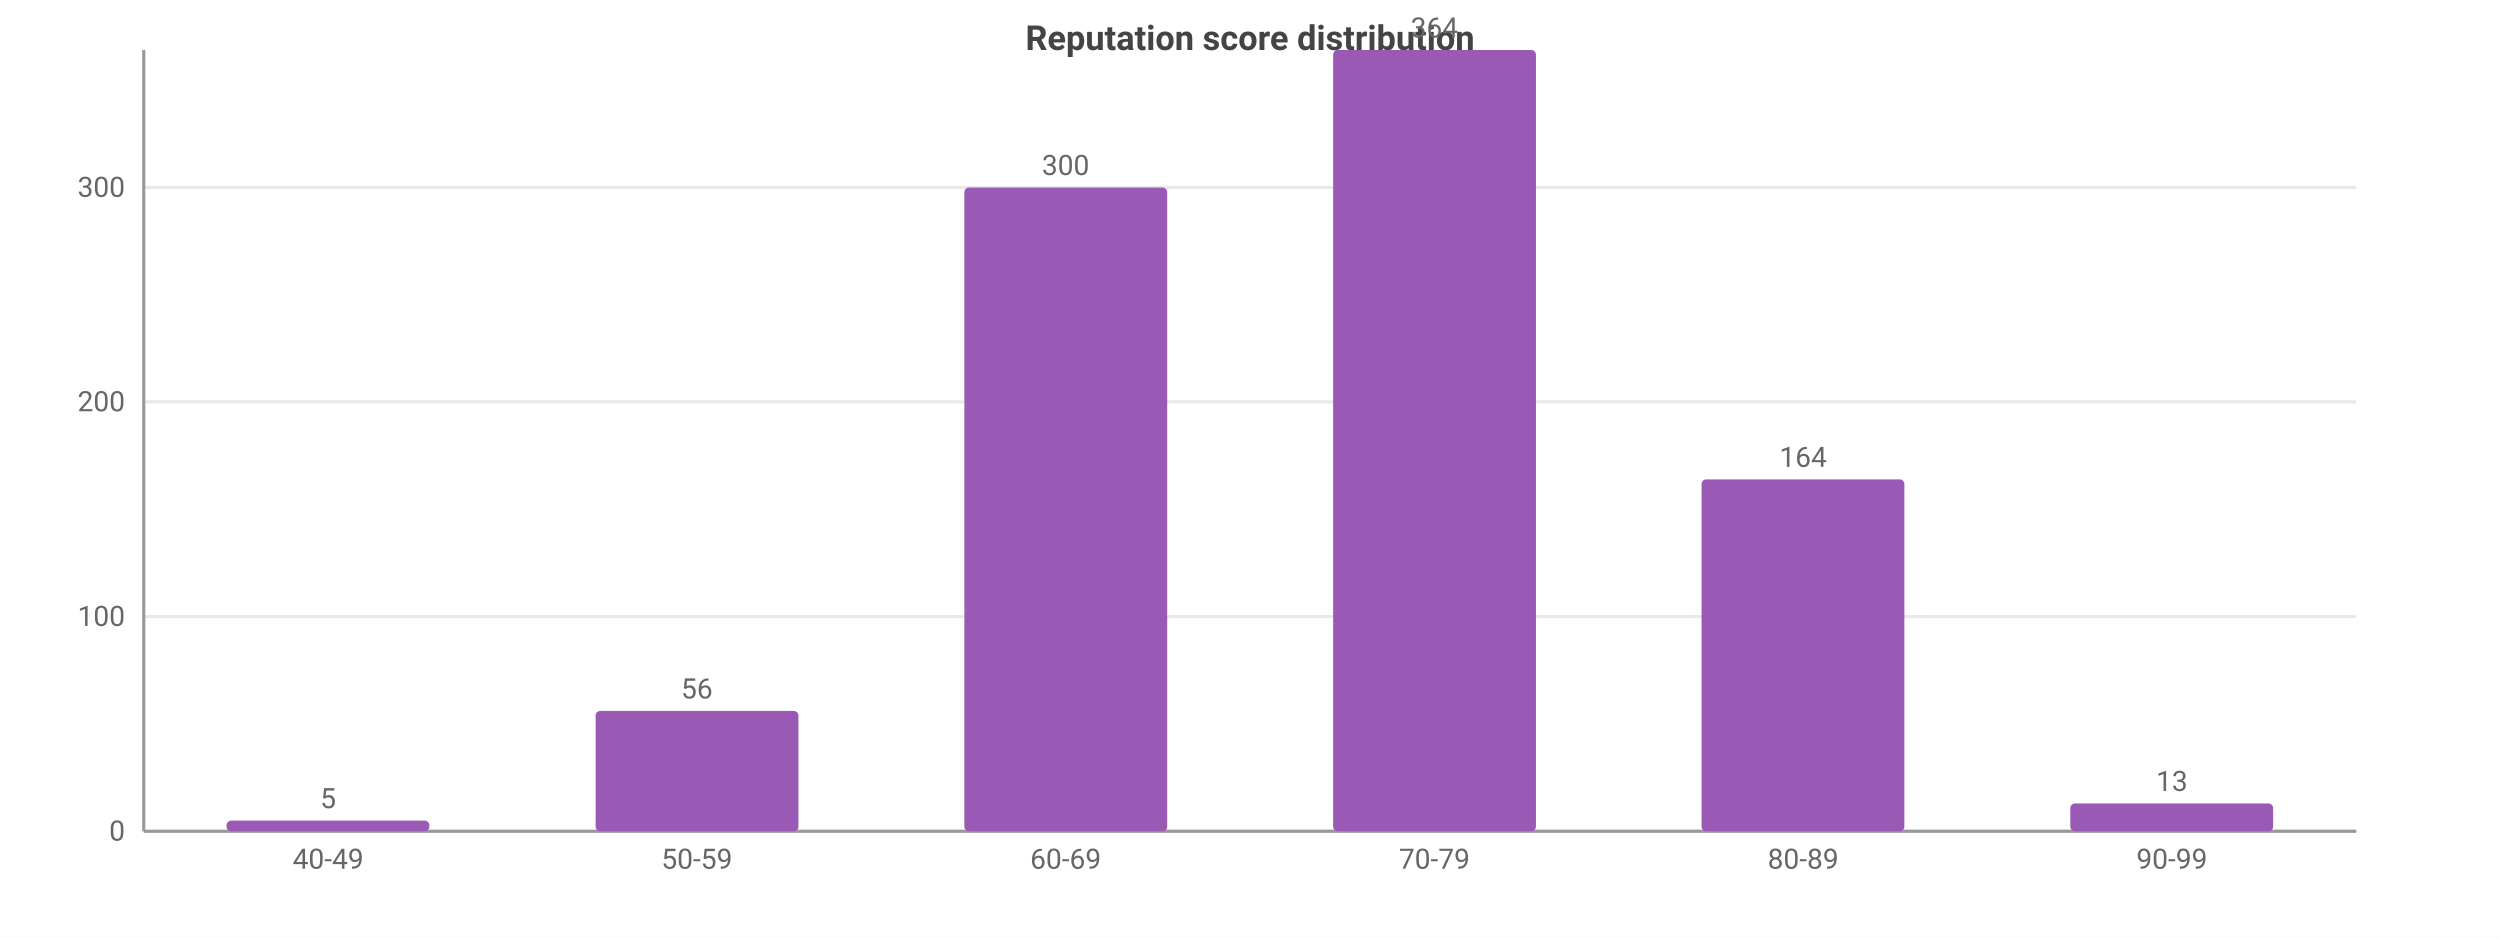
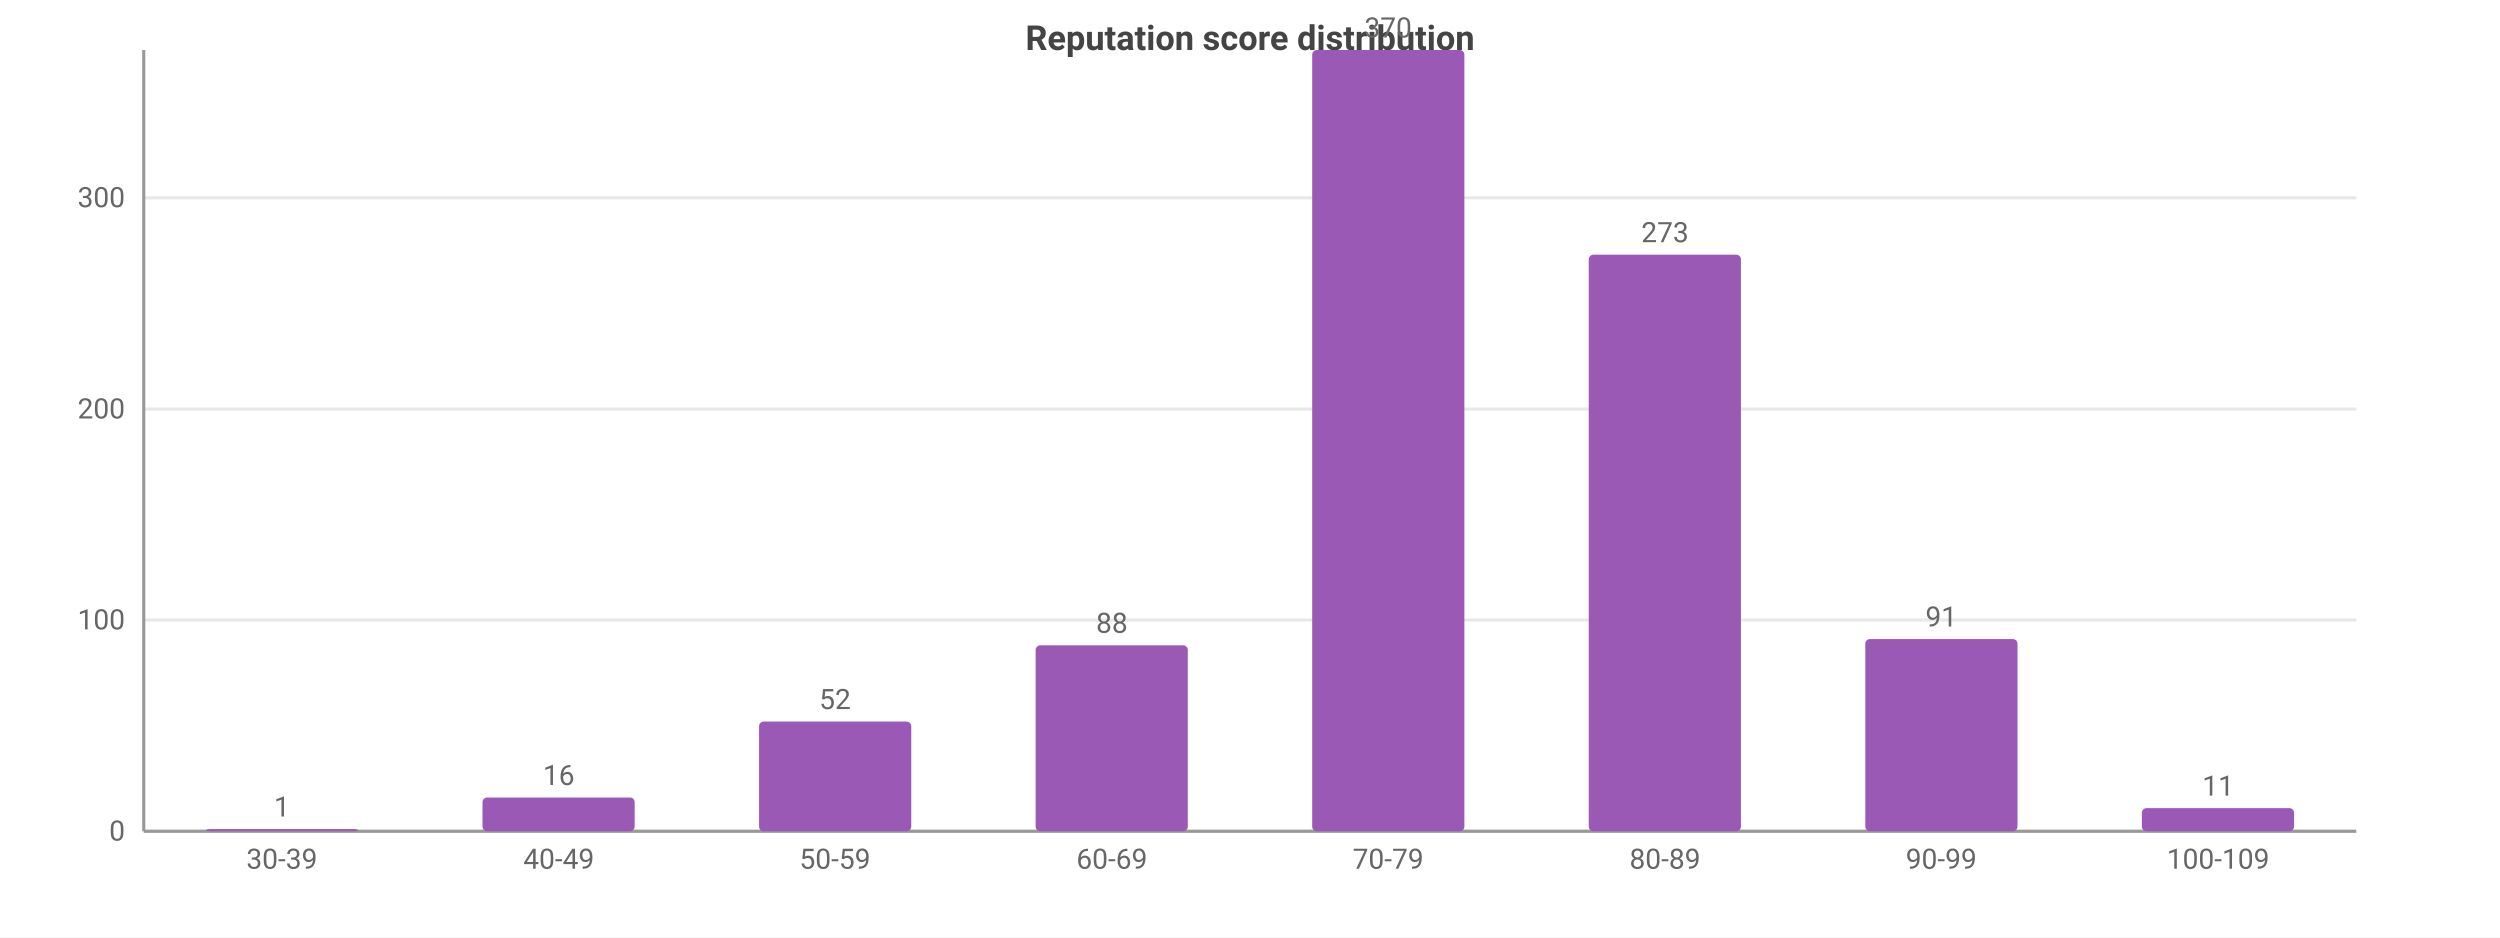
<svg xmlns="http://www.w3.org/2000/svg" width="800" height="300" viewBox="0 0 800 300">
  <rect width="800" height="300" fill="#ffffff" />
  <style>text{font-family:system-ui,-apple-system,'Segoe UI',Roboto,sans-serif}.g{stroke:#e8e8e8;stroke-width:1}.a{stroke:#999;stroke-width:1}.t{font-size:9px;fill:#666}.m{font-size:9px;text-anchor:middle;fill:#666}.e{font-size:9px;text-anchor:end;fill:#666}.l{font-size:10px;fill:#333}.tt{font-size:11px;font-weight:600;text-anchor:middle;fill:#444}</style>
  <text class="tt" x="400.0" y="16">Reputation score distribution</text>
  <line class="g" x1="46" y1="266" x2="754" y2="266" />
  <text class="e" x="40" y="269">0</text>
-   <line class="g" x1="46" y1="197.3" x2="754" y2="197.3" />
-   <text class="e" x="40" y="200.3">100</text>
-   <line class="g" x1="46" y1="128.6" x2="754" y2="128.6" />
-   <text class="e" x="40" y="131.6">200</text>
-   <line class="g" x1="46" y1="60.0" x2="754" y2="60.0" />
-   <text class="e" x="40" y="63.0">300</text>
+   <line class="g" x1="46" y1="198.4" x2="754" y2="198.4" />
+   <text class="e" x="40" y="201.4">100</text>
+   <line class="g" x1="46" y1="130.9" x2="754" y2="130.9" />
+   <text class="e" x="40" y="133.9">200</text>
+   <line class="g" x1="46" y1="63.3" x2="754" y2="63.3" />
+   <text class="e" x="40" y="66.3">300</text>
  <line class="a" x1="46" y1="16" x2="46" y2="266" />
  <line class="a" x1="46" y1="266" x2="754" y2="266" />
-   <rect x="72.5" y="262.6" width="64.9" height="3.4" fill="#9b59b6" rx="1.5" />
-   <text class="m" x="105" y="258.6">5</text>
-   <text class="m" x="105" y="278">40-49</text>
-   <rect x="190.6" y="227.5" width="64.9" height="38.5" fill="#9b59b6" rx="1.5" />
-   <text class="m" x="223" y="223.5">56</text>
-   <text class="m" x="223" y="278">50-59</text>
-   <rect x="308.6" y="60.0" width="64.9" height="206.0" fill="#9b59b6" rx="1.5" />
-   <text class="m" x="341" y="56.0">300</text>
-   <text class="m" x="341" y="278">60-69</text>
-   <rect x="426.6" y="16" width="64.9" height="250" fill="#9b59b6" rx="1.5" />
-   <text class="m" x="459" y="12">364</text>
-   <text class="m" x="459" y="278">70-79</text>
-   <rect x="544.5" y="153.4" width="64.9" height="112.6" fill="#9b59b6" rx="1.5" />
-   <text class="m" x="577" y="149.4">164</text>
-   <text class="m" x="577" y="278">80-89</text>
-   <rect x="662.5" y="257.1" width="64.9" height="8.9" fill="#9b59b6" rx="1.5" />
-   <text class="m" x="695" y="253.1">13</text>
-   <text class="m" x="695" y="278">90-99</text>
+   <rect x="65.9" y="265.3" width="48.7" height="0.7" fill="#9b59b6" rx="1.5" />
+   <text class="m" x="90.2" y="261.3">1</text>
+   <text class="m" x="90.2" y="278">30-39</text>
+   <rect x="154.4" y="255.2" width="48.7" height="10.8" fill="#9b59b6" rx="1.5" />
+   <text class="m" x="178.8" y="251.2">16</text>
+   <text class="m" x="178.8" y="278">40-49</text>
+   <rect x="242.9" y="230.9" width="48.7" height="35.1" fill="#9b59b6" rx="1.5" />
+   <text class="m" x="267.2" y="226.9">52</text>
+   <text class="m" x="267.2" y="278">50-59</text>
+   <rect x="331.4" y="206.5" width="48.7" height="59.5" fill="#9b59b6" rx="1.5" />
+   <text class="m" x="355.8" y="202.5">88</text>
+   <text class="m" x="355.8" y="278">60-69</text>
+   <rect x="419.9" y="16" width="48.7" height="250" fill="#9b59b6" rx="1.5" />
+   <text class="m" x="444.2" y="12">370</text>
+   <text class="m" x="444.2" y="278">70-79</text>
+   <rect x="508.4" y="81.5" width="48.7" height="184.5" fill="#9b59b6" rx="1.5" />
+   <text class="m" x="532.8" y="77.5">273</text>
+   <text class="m" x="532.8" y="278">80-89</text>
+   <rect x="596.9" y="204.5" width="48.7" height="61.5" fill="#9b59b6" rx="1.5" />
+   <text class="m" x="621.2" y="200.5">91</text>
+   <text class="m" x="621.2" y="278">90-99</text>
+   <rect x="685.4" y="258.6" width="48.7" height="7.4" fill="#9b59b6" rx="1.5" />
+   <text class="m" x="709.8" y="254.6">11</text>
+   <text class="m" x="709.8" y="278">100-109</text>
</svg>
